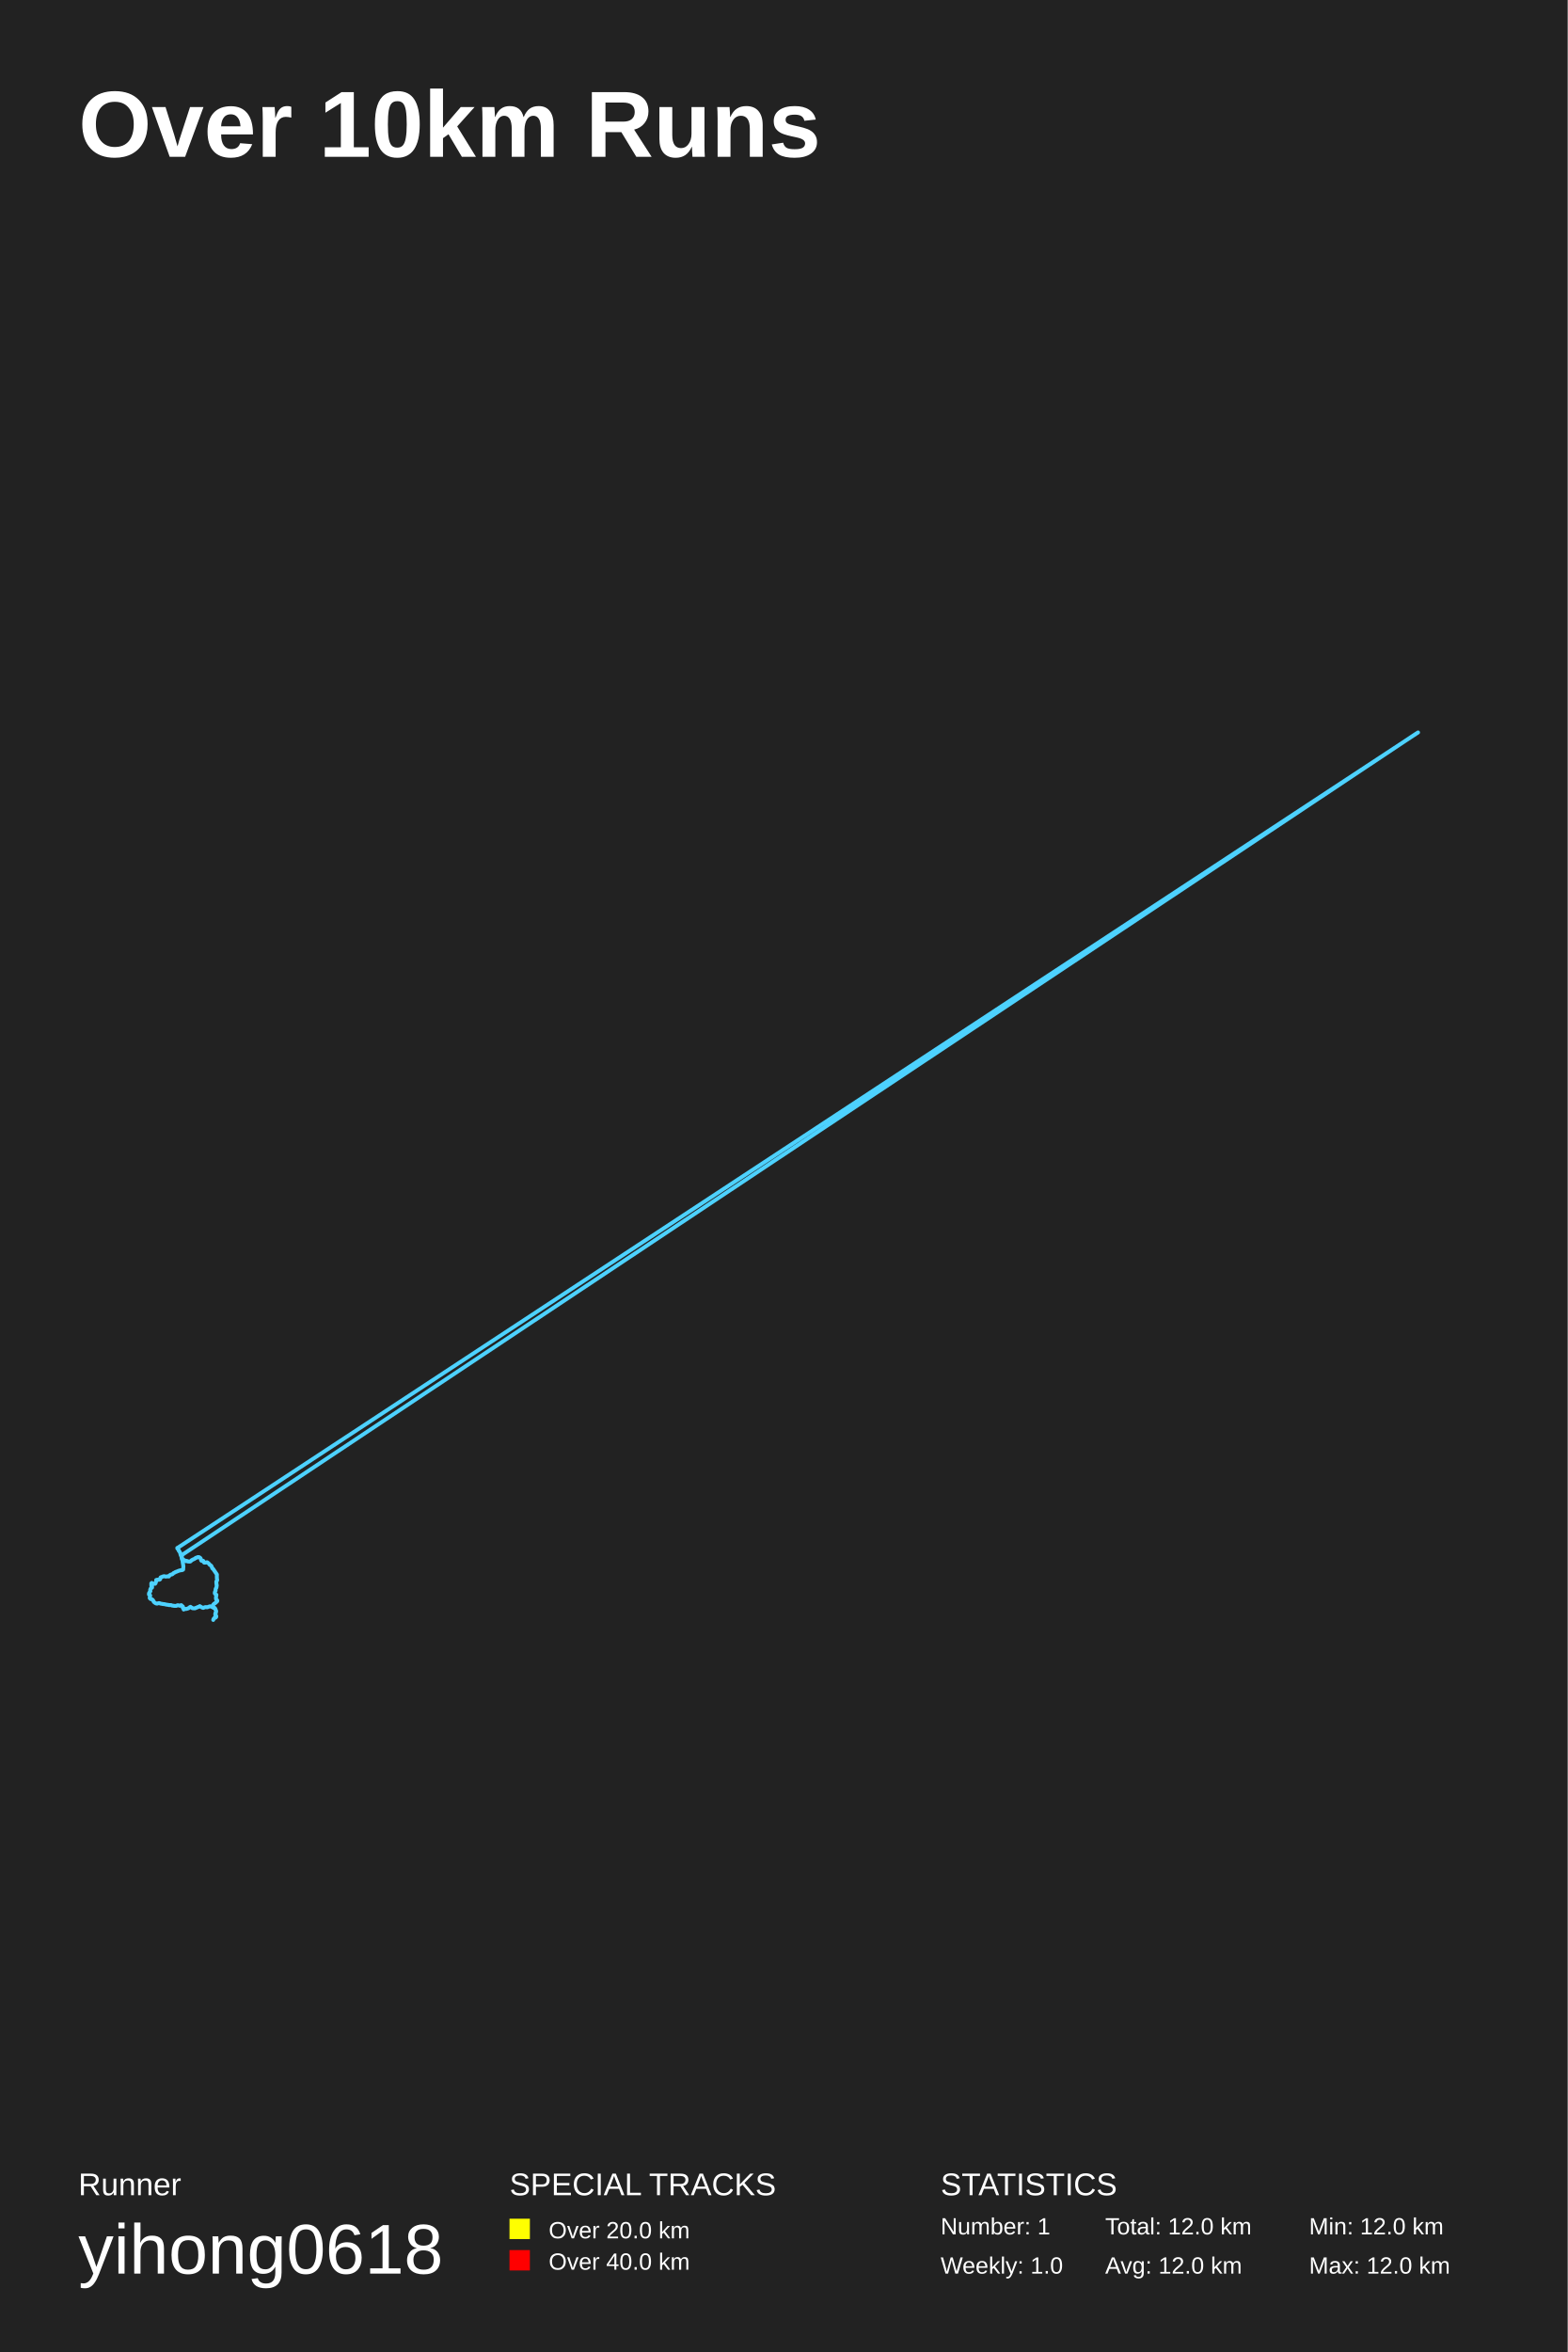
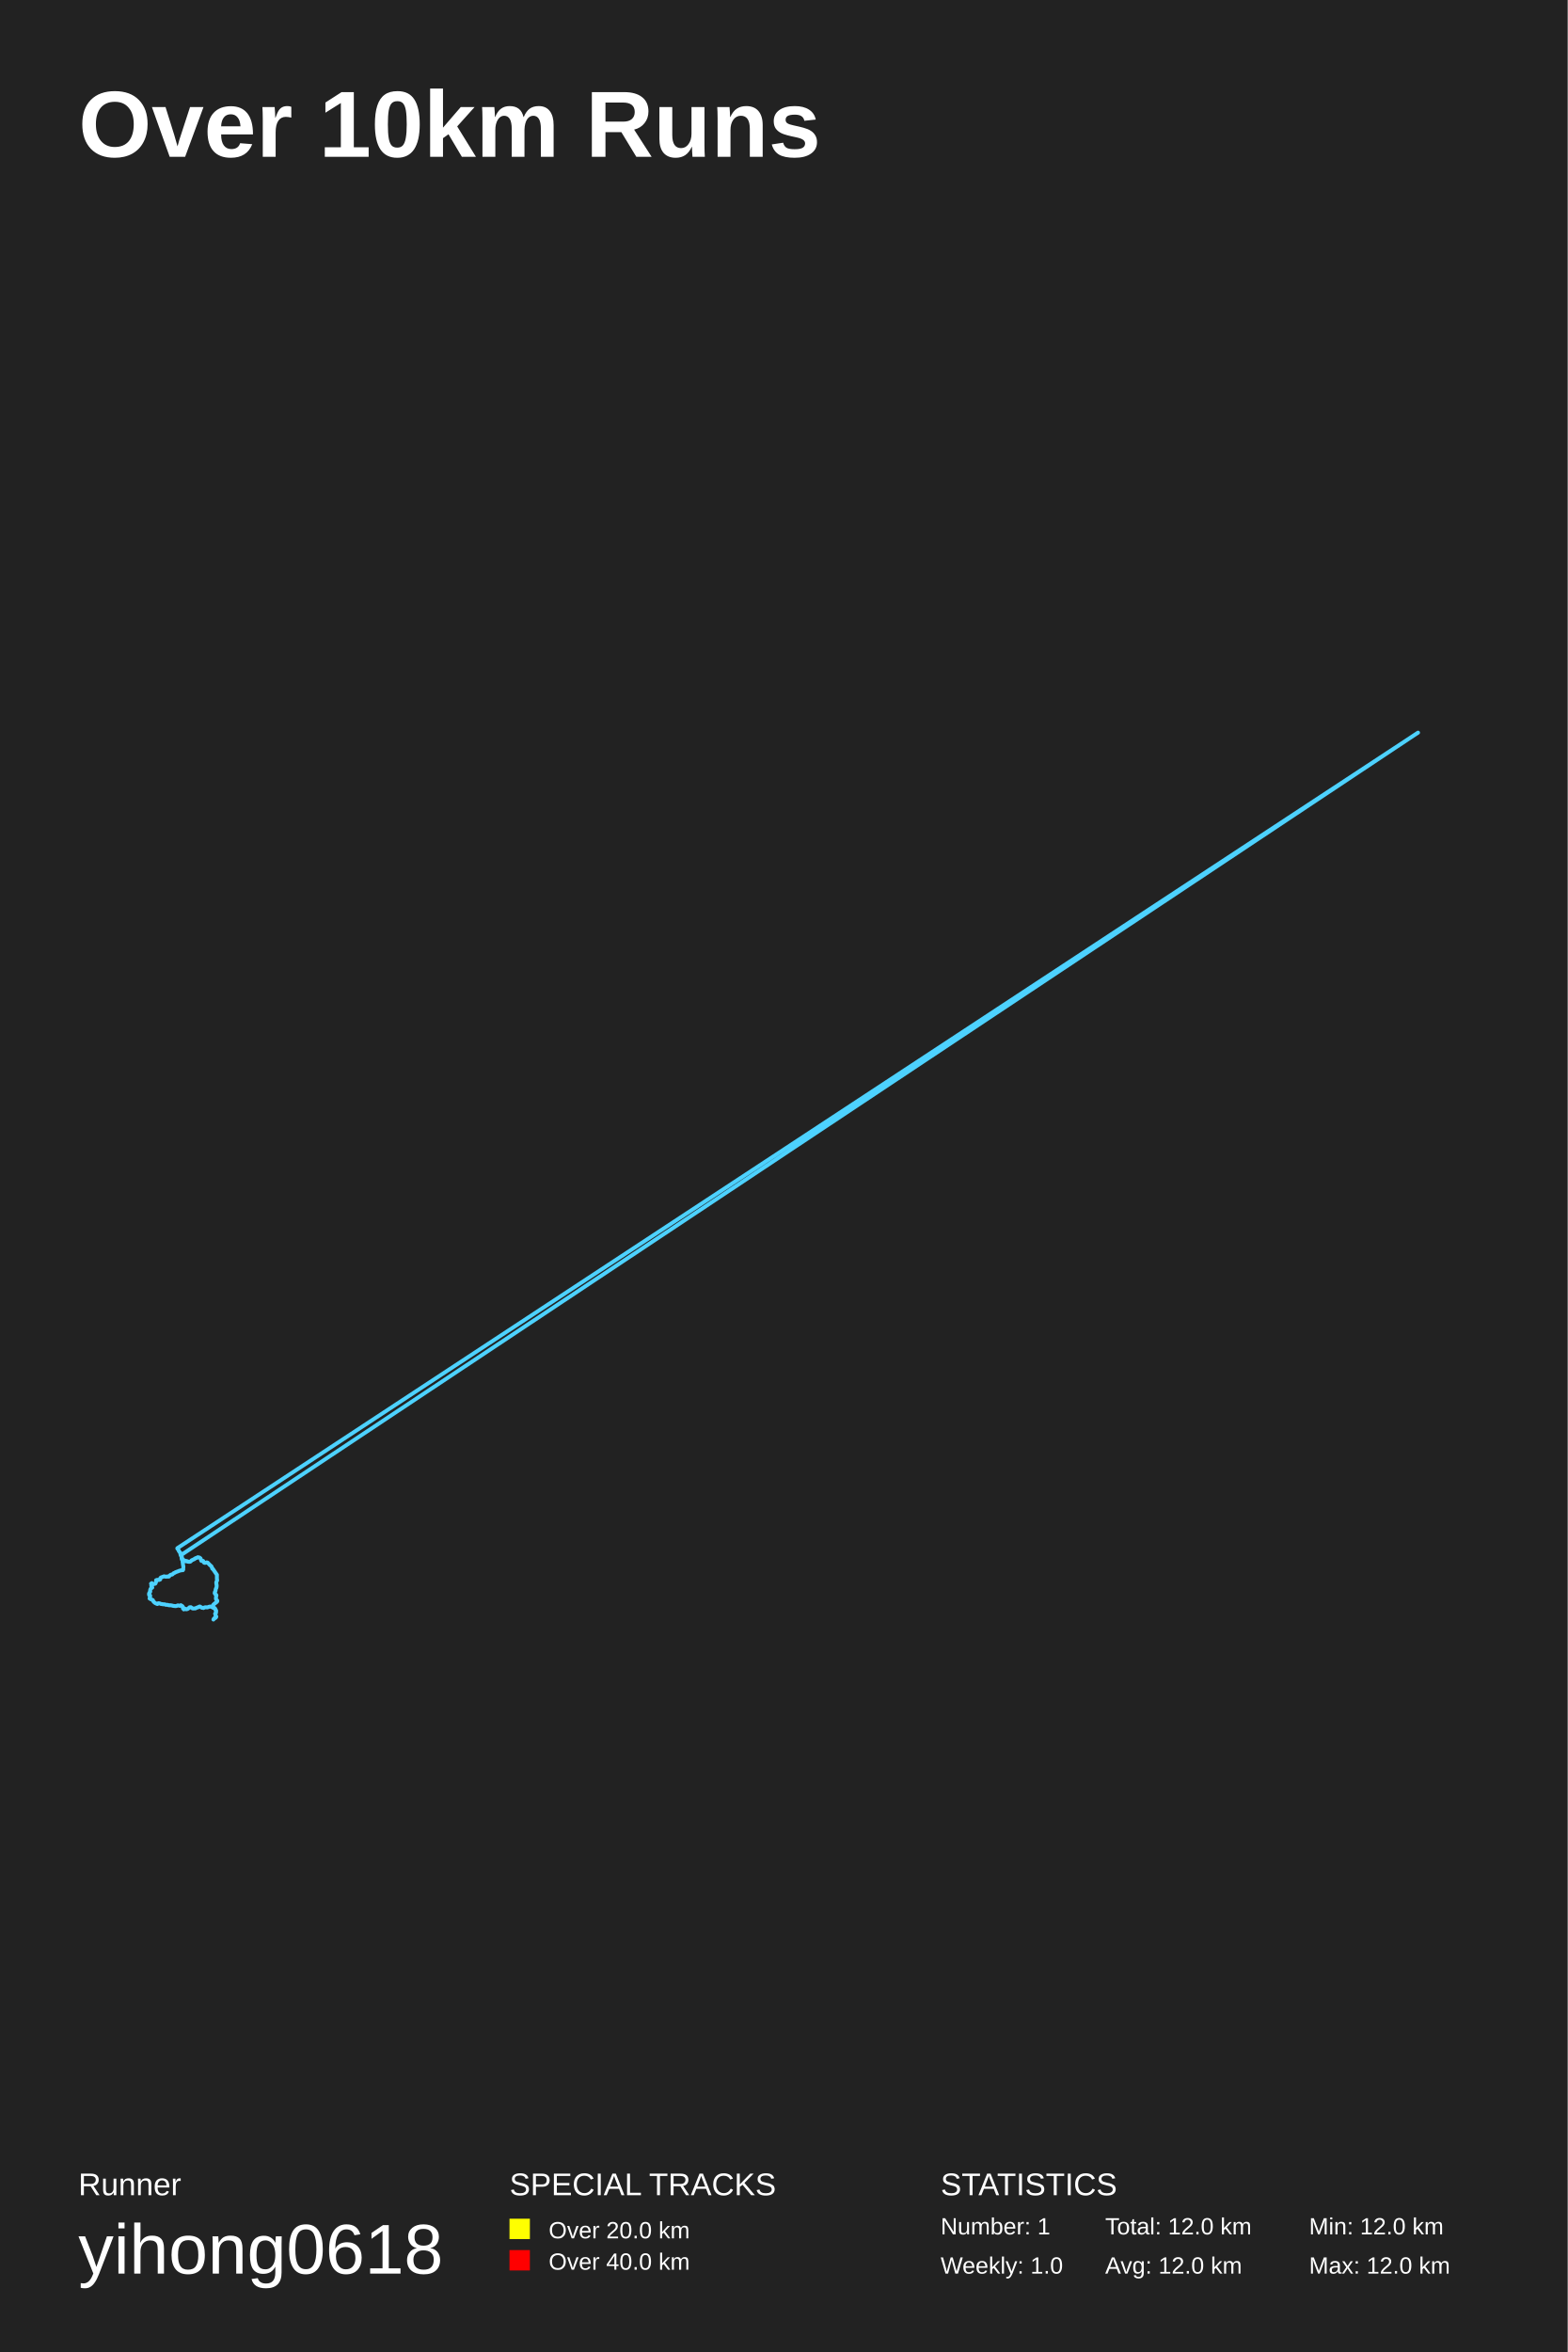
<svg xmlns="http://www.w3.org/2000/svg" baseProfile="full" height="300mm" version="1.1" viewBox="0,0,200,300" width="200mm">
  <defs />
  <rect fill="#222222" height="300" width="200" x="0" y="0" />
  <text fill="#FFFFFF" style="font-size:12px; font-family:Arial; font-weight:bold;" x="10" y="20">Over 10km Runs</text>
  <text fill="#FFFFFF" style="font-size:4px; font-family:Arial" x="10" y="280">Runner</text>
  <text fill="#FFFFFF" style="font-size:9px; font-family:Arial" x="10" y="290">yihong0618</text>
  <text fill="#FFFFFF" style="font-size:4px; font-family:Arial" x="65" y="280">SPECIAL TRACKS</text>
  <rect fill="yellow" height="2.6" width="2.6" x="65" y="283" />
  <text fill="#FFFFFF" style="font-size:3px; font-family:Arial" x="70" y="285.5">Over 20.0 km</text>
  <rect fill="red" height="2.6" width="2.6" x="65" y="287" />
  <text fill="#FFFFFF" style="font-size:3px; font-family:Arial" x="70" y="289.5">Over 40.0 km</text>
  <text fill="#FFFFFF" style="font-size:4px; font-family:Arial" x="120" y="280">STATISTICS</text>
  <text fill="#FFFFFF" style="font-size:3px; font-family:Arial" x="120" y="285">Number: 1</text>
  <text fill="#FFFFFF" style="font-size:3px; font-family:Arial" x="120" y="290">Weekly: 1.0</text>
  <text fill="#FFFFFF" style="font-size:3px; font-family:Arial" x="141" y="285">Total: 12.0 km</text>
  <text fill="#FFFFFF" style="font-size:3px; font-family:Arial" x="141" y="290">Avg: 12.0 km</text>
  <text fill="#FFFFFF" style="font-size:3px; font-family:Arial" x="167" y="285">Min: 12.0 km</text>
  <text fill="#FFFFFF" style="font-size:3px; font-family:Arial" x="167" y="290">Max: 12.0 km</text>
-   <polyline fill="none" opacity="1" points="27.462,205.858 27.495,205.731 27.542,205.621 27.566,205.505 27.542,205.389 27.476,205.289 27.447,205.168 27.367,205.083 27.214,205.047 27.229,205.057 27.253,205.057 27.238,205.062 27.214,205.062 27.229,205.062 27.219,205.062 27.21,205.068 27.214,205.073 27.214,205.062 27.162,205.02 27.138,204.889 27.153,204.804 27.172,204.715 27.238,204.646 27.295,204.583 27.352,204.536 27.457,204.472 27.552,204.399 27.642,204.293 27.704,204.246 27.723,204.162 27.68,204.077 27.585,204.019 27.557,203.909 27.547,203.798 27.566,203.709 27.571,203.624 27.595,203.503 27.609,203.414 27.49,203.35 27.476,203.298 27.405,203.235 27.409,203.098 27.457,202.976 27.509,202.892 27.5,202.771 27.519,202.645 27.595,202.529 27.623,202.429 27.633,202.318 27.656,202.213 27.618,202.128 27.633,202.034 27.599,201.965 27.604,201.865 27.599,201.712 27.685,201.617 27.704,201.507 27.685,201.391 27.661,201.286 27.671,201.164 27.661,201.027 27.675,200.854 27.666,200.817 27.167,200.085 27.096,200.058 27.067,199.995 27.039,199.921 27.02,199.853 27.001,199.837 26.982,199.768 26.934,199.716 26.877,199.653 26.82,199.631 26.763,199.605 26.725,199.542 26.678,199.473 26.592,199.4 26.511,199.326 26.44,199.273 26.402,199.263 26.312,199.294 26.226,199.305 26.141,199.315 26.041,199.31 25.998,199.231 25.965,199.142 25.922,199.084 25.841,199.068 25.742,199.099 25.699,199.047 25.708,199.026 25.732,199.026 25.708,199.036 25.694,199.063 25.685,199.052 25.67,199.041 25.699,199.041 25.694,199.052 25.675,199.041 25.694,199.02 25.704,199.026 25.642,198.936 25.618,198.862 25.609,198.804 25.566,198.736 25.547,198.72 25.509,198.689 25.442,198.646 25.39,198.615 25.324,198.636 25.29,198.604 25.262,198.61 25.243,198.61 25.162,198.636 25.105,198.678 25.058,198.704 24.986,198.699 24.958,198.731 24.887,198.773 24.834,198.82 24.782,198.852 24.753,198.852 24.692,198.894 24.654,198.899 24.563,198.947 24.492,198.984 24.407,199.036 24.345,199.126 24.255,199.178 24.169,199.184 24.131,199.168 24.027,199.178 23.965,199.163 23.96,199.152 23.965,199.142 23.993,199.157 23.97,199.157 23.932,199.163 23.879,199.12 23.822,199.089 23.784,199.115 23.704,199.126 23.67,199.063 23.58,199.099 23.518,199.057 23.452,198.973 23.409,198.931 23.357,198.899 23.347,198.91 23.333,198.873 23.271,198.81 23.209,198.778 23.19,198.799 23.195,198.794 23.181,198.768 23.176,198.699 23.195,198.631 23.205,198.578 23.133,198.53 23.114,198.467 23.091,198.415 23.053,198.367 23.043,198.293 23.01,198.193 23.005,198.146 22.958,197.983 22.896,197.919 22.872,197.867 22.81,197.809 22.81,197.74 22.753,197.661 22.687,197.588 22.682,197.519 22.668,197.508 22.625,197.503 22.63,197.508 22.644,197.519 22.635,197.503 22.639,197.503 22.639,197.503 22.649,197.508 22.687,197.445 22.692,197.435 22.692,197.466 22.616,197.44 22.63,197.451 22.62,197.451 22.62,197.461 22.625,197.456 22.625,197.456 22.63,197.445 22.635,197.435 22.639,197.451 22.644,197.44 180.91,93.426 180.815,93.484 180.815,93.484 180.815,93.484 180.815,93.484 180.724,93.542 180.629,93.6 23.105,198.415 23.138,198.52 23.186,198.599 23.167,198.689 23.19,198.778 23.2,198.878 23.257,198.952 23.29,199.047 23.295,199.163 23.314,199.268 23.333,199.426 23.361,199.552 23.376,199.684 23.395,199.779 23.385,199.926 23.366,200.058 23.38,200.132 23.357,200.211 23.209,200.279 23.057,200.285 22.958,200.311 22.848,200.337 22.734,200.38 22.611,200.432 22.501,200.48 22.392,200.506 22.335,200.559 22.231,200.606 22.131,200.653 22.093,200.696 22.05,200.748 22.05,200.743 22.031,200.748 21.993,200.796 21.927,200.817 21.836,200.833 21.756,200.854 21.68,200.917 21.623,200.943 21.589,201.006 21.542,201.08 21.437,201.075 21.376,201.059 21.261,201.08 21.19,201.091 21.086,201.091 21.014,201.059 20.929,201.043 20.843,201.07 20.791,201.08 20.734,201.101 20.658,201.143 20.568,201.164 20.497,201.196 20.459,201.27 20.425,201.359 20.44,201.423 20.397,201.459 20.359,201.48 20.326,201.496 20.273,201.496 20.178,201.507 20.112,201.486 20.007,201.507 19.922,201.533 19.922,201.559 19.931,201.612 19.926,201.67 19.917,201.718 19.893,201.765 19.888,201.812 19.869,201.854 19.855,201.928 19.784,202.013 19.679,201.981 19.603,202.028 19.556,202.034 19.485,202.092 19.428,202.065 19.404,202.018 19.371,202.023 19.342,202.002 19.318,201.97 19.356,201.955 19.356,201.902 19.38,201.907 19.342,201.955 19.299,201.97 19.309,202.065 19.304,202.197 19.328,202.339 19.409,202.439 19.385,202.523 19.261,202.566 19.19,202.687 19.152,202.834 19.19,202.955 19.095,203.082 19.014,203.208 19.005,203.382 19.095,203.419 19.162,203.509 19.119,203.582 19.138,203.682 19.095,203.819 19.143,203.893 19.233,203.967 19.356,203.988 19.466,204.051 19.565,204.188 19.608,204.304 19.727,204.409 19.884,204.509 20.04,204.546 20.154,204.504 20.321,204.472 20.459,204.536 20.62,204.562 20.772,204.594 20.934,204.609 21.01,204.62 21.133,204.652 21.238,204.673 21.352,204.688 21.466,204.704 21.589,204.736 21.718,204.725 21.836,204.736 21.955,204.789 22.079,204.804 22.202,204.825 22.33,204.831 22.487,204.831 22.62,204.762 22.711,204.746 22.829,204.783 22.953,204.82 23.057,204.746 23.129,204.741 23.209,204.825 23.338,204.931 23.319,205.078 23.414,205.162 23.437,205.299 23.532,205.194 23.713,205.231 23.865,205.194 24.046,205.136 24.15,205.036 24.297,204.952 24.426,205.041 24.535,205.126 24.706,205.141 24.877,205.147 24.982,205.089 25.105,205.047 25.238,204.978 25.385,204.941 25.485,204.862 25.594,204.936 25.713,205.004 25.813,205.052 25.927,205.089 26.022,205.047 26.136,205.004 26.279,204.983 26.426,205.015 26.54,204.968 26.668,204.925 26.73,204.899 26.844,204.883 26.982,204.947 27.119,204.989 27.186,205.015 27.305,205.041 27.409,205.11 27.481,205.231 27.519,205.363 27.58,205.484 27.566,205.615 27.514,205.742 27.509,205.9 27.466,206.037 27.595,206.142 27.576,206.253 27.466,206.353 27.333,206.385 27.243,206.506 27.205,206.622" stroke="#4DD2FF" stroke-dasharray="none" stroke-linecap="round" stroke-linejoin="round" stroke-width="0.5" />
+   <polyline fill="none" opacity="1" points="27.443,205.839 27.533,205.729 27.538,205.608 27.58,205.492 27.504,205.402 27.49,205.276 27.428,205.165 27.338,205.081 27.219,205.081 27.224,205.081 27.253,205.081 27.229,205.086 27.219,205.086 27.229,205.081 27.219,205.086 27.21,205.091 27.214,205.097 27.214,205.091 27.138,205.002 27.138,204.886 27.153,204.802 27.195,204.717 27.257,204.649 27.333,204.591 27.376,204.533 27.476,204.47 27.571,204.401 27.671,204.307 27.723,204.238 27.718,204.159 27.647,204.085 27.576,204.017 27.542,203.885 27.552,203.796 27.566,203.706 27.571,203.616 27.609,203.495 27.566,203.406 27.481,203.364 27.462,203.306 27.39,203.221 27.414,203.053 27.471,202.984 27.504,202.874 27.509,202.758 27.542,202.637 27.604,202.531 27.628,202.415 27.637,202.315 27.642,202.215 27.618,202.12 27.618,202.026 27.595,201.957 27.59,201.841 27.642,201.694 27.699,201.599 27.694,201.499 27.671,201.394 27.671,201.272 27.671,201.151 27.671,201.02 27.675,200.862 27.656,200.846 27.153,200.108 27.081,200.087 27.062,199.987 27.015,199.919 27.015,199.871 26.996,199.845 26.967,199.776 26.906,199.734 26.858,199.682 26.806,199.65 26.763,199.618 26.711,199.539 26.663,199.492 26.559,199.408 26.507,199.323 26.426,199.297 26.383,199.281 26.283,199.313 26.203,199.334 26.112,199.35 26.022,199.308 25.989,199.228 25.946,199.16 25.908,199.097 25.808,199.086 25.718,199.102 25.708,199.06 25.708,199.039 25.737,199.049 25.732,199.039 25.685,199.07 25.68,199.065 25.675,199.076 25.689,199.076 25.694,199.07 25.68,199.06 25.699,199.039 25.699,199.034 25.628,198.939 25.618,198.881 25.599,198.802 25.566,198.754 25.537,198.739 25.485,198.707 25.438,198.665 25.366,198.66 25.305,198.638 25.271,198.633 25.252,198.623 25.21,198.644 25.143,198.675 25.086,198.717 25.043,198.717 24.982,198.733 24.944,198.765 24.858,198.797 24.825,198.849 24.777,198.881 24.734,198.886 24.668,198.923 24.62,198.944 24.54,198.981 24.459,199.012 24.383,199.092 24.316,199.165 24.231,199.207 24.145,199.202 24.098,199.207 24.008,199.192 23.946,199.192 23.974,199.171 23.965,199.165 23.965,199.186 23.96,199.176 23.913,199.176 23.865,199.128 23.808,199.107 23.761,199.149 23.699,199.123 23.646,199.076 23.561,199.134 23.49,199.049 23.437,198.981 23.385,198.955 23.357,198.923 23.347,198.918 23.319,198.87 23.262,198.812 23.195,198.807 23.195,198.812 23.209,198.807 23.171,198.781 23.181,198.707 23.205,198.638 23.195,198.575 23.133,198.533 23.114,198.486 23.086,198.412 23.048,198.37 23.038,198.296 23.01,198.191 22.996,198.043 22.924,197.996 22.891,197.922 22.839,197.875 22.81,197.822 22.791,197.738 22.734,197.659 22.682,197.59 22.673,197.532 22.654,197.527 22.635,197.537 22.644,197.537 22.644,197.543 22.635,197.532 22.644,197.527 22.644,197.522 22.658,197.527 22.706,197.443 22.692,197.453 22.663,197.485 22.639,197.469 22.625,197.48 22.62,197.485 22.639,197.48 22.63,197.48 22.625,197.474 22.63,197.469 22.63,197.469 22.639,197.469 22.635,197.464 180.91,93.45 180.815,93.508 180.815,93.508 180.815,93.508 180.815,93.508 180.724,93.566 23.057,198.38 23.119,198.465 23.162,198.559 23.186,198.633 23.167,198.733 23.186,198.844 23.209,198.928 23.271,199.007 23.304,199.097 23.295,199.228 23.319,199.323 23.333,199.492 23.352,199.629 23.38,199.734 23.395,199.84 23.38,199.987 23.366,200.103 23.38,200.177 23.333,200.277 23.171,200.287 23.034,200.314 22.929,200.34 22.815,200.377 22.701,200.43 22.578,200.472 22.468,200.514 22.383,200.545 22.307,200.609 22.202,200.64 22.107,200.693 22.079,200.746 22.05,200.767 22.055,200.761 22.022,200.788 21.979,200.83 21.912,200.846 21.813,200.846 21.737,200.893 21.656,200.951 21.618,200.988 21.575,201.072 21.513,201.104 21.423,201.093 21.347,201.077 21.238,201.109 21.143,201.099 21.067,201.104 20.986,201.062 20.9,201.067 20.824,201.109 20.772,201.109 20.71,201.151 20.625,201.178 20.549,201.199 20.487,201.246 20.444,201.315 20.425,201.394 20.44,201.462 20.387,201.483 20.349,201.504 20.321,201.52 20.245,201.531 20.159,201.525 20.088,201.504 19.983,201.531 19.907,201.562 19.926,201.599 19.936,201.662 19.926,201.731 19.907,201.757 19.898,201.799 19.888,201.847 19.865,201.894 19.831,201.978 19.741,202.026 19.656,202.02 19.603,202.052 19.532,202.078 19.461,202.115 19.428,202.084 19.39,202.041 19.371,202.047 19.337,202.015 19.318,201.994 19.356,201.978 19.371,201.926 19.38,201.941 19.333,201.984 19.266,201.999 19.328,202.115 19.299,202.273 19.356,202.394 19.428,202.494 19.342,202.558 19.242,202.616 19.176,202.747 19.147,202.911 19.171,203.016 19.062,203.153 19.01,203.279 19.024,203.443 19.124,203.469 19.166,203.553 19.152,203.638 19.119,203.738 19.081,203.89 19.181,203.943 19.266,204.001 19.385,204.038 19.504,204.106 19.561,204.249 19.656,204.354 19.793,204.465 19.941,204.538 20.083,204.596 20.193,204.496 20.359,204.512 20.511,204.58 20.663,204.602 20.81,204.628 20.972,204.633 21.043,204.644 21.157,204.696 21.271,204.696 21.39,204.702 21.485,204.738 21.632,204.76 21.746,204.749 21.879,204.775 21.988,204.796 22.112,204.833 22.25,204.844 22.383,204.86 22.54,204.839 22.649,204.775 22.749,204.77 22.872,204.817 23.01,204.828 23.072,204.744 23.143,204.802 23.247,204.849 23.361,205.002 23.333,205.144 23.404,205.218 23.452,205.281 23.599,205.191 23.761,205.265 23.927,205.228 24.065,205.128 24.183,205.012 24.345,204.997 24.464,205.091 24.582,205.165 24.782,205.16 24.915,205.16 25.005,205.107 25.148,205.044 25.29,205.002 25.423,204.923 25.504,204.912 25.623,204.986 25.732,205.065 25.851,205.076 25.965,205.102 26.046,205.049 26.174,205.012 26.321,205.012 26.45,205.023 26.568,204.981 26.673,204.944 26.763,204.923 26.887,204.923 27.015,204.981 27.148,205.012 27.195,205.028 27.338,205.076 27.443,205.165 27.481,205.302 27.566,205.407 27.552,205.544 27.566,205.692 27.504,205.829 27.49,205.96 27.5,206.097 27.599,206.198 27.547,206.313 27.428,206.403 27.314,206.424 27.229,206.572" stroke="#4DD2FF" stroke-dasharray="none" stroke-linecap="round" stroke-linejoin="round" stroke-width="0.5" />
</svg>
